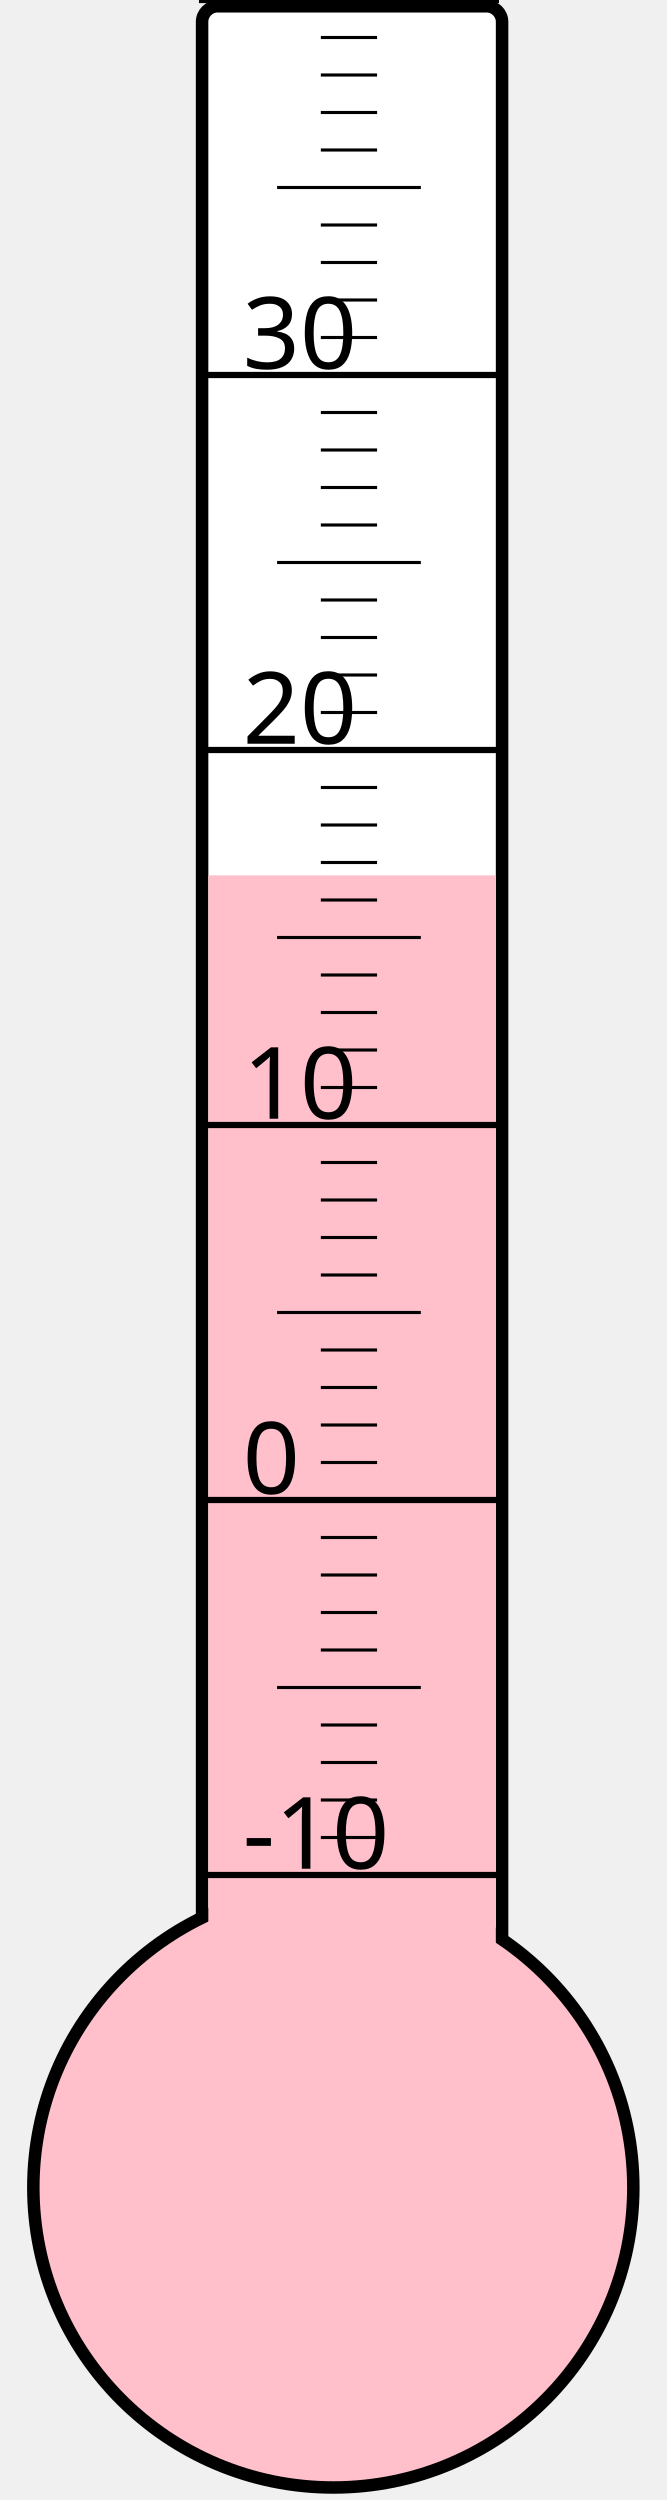
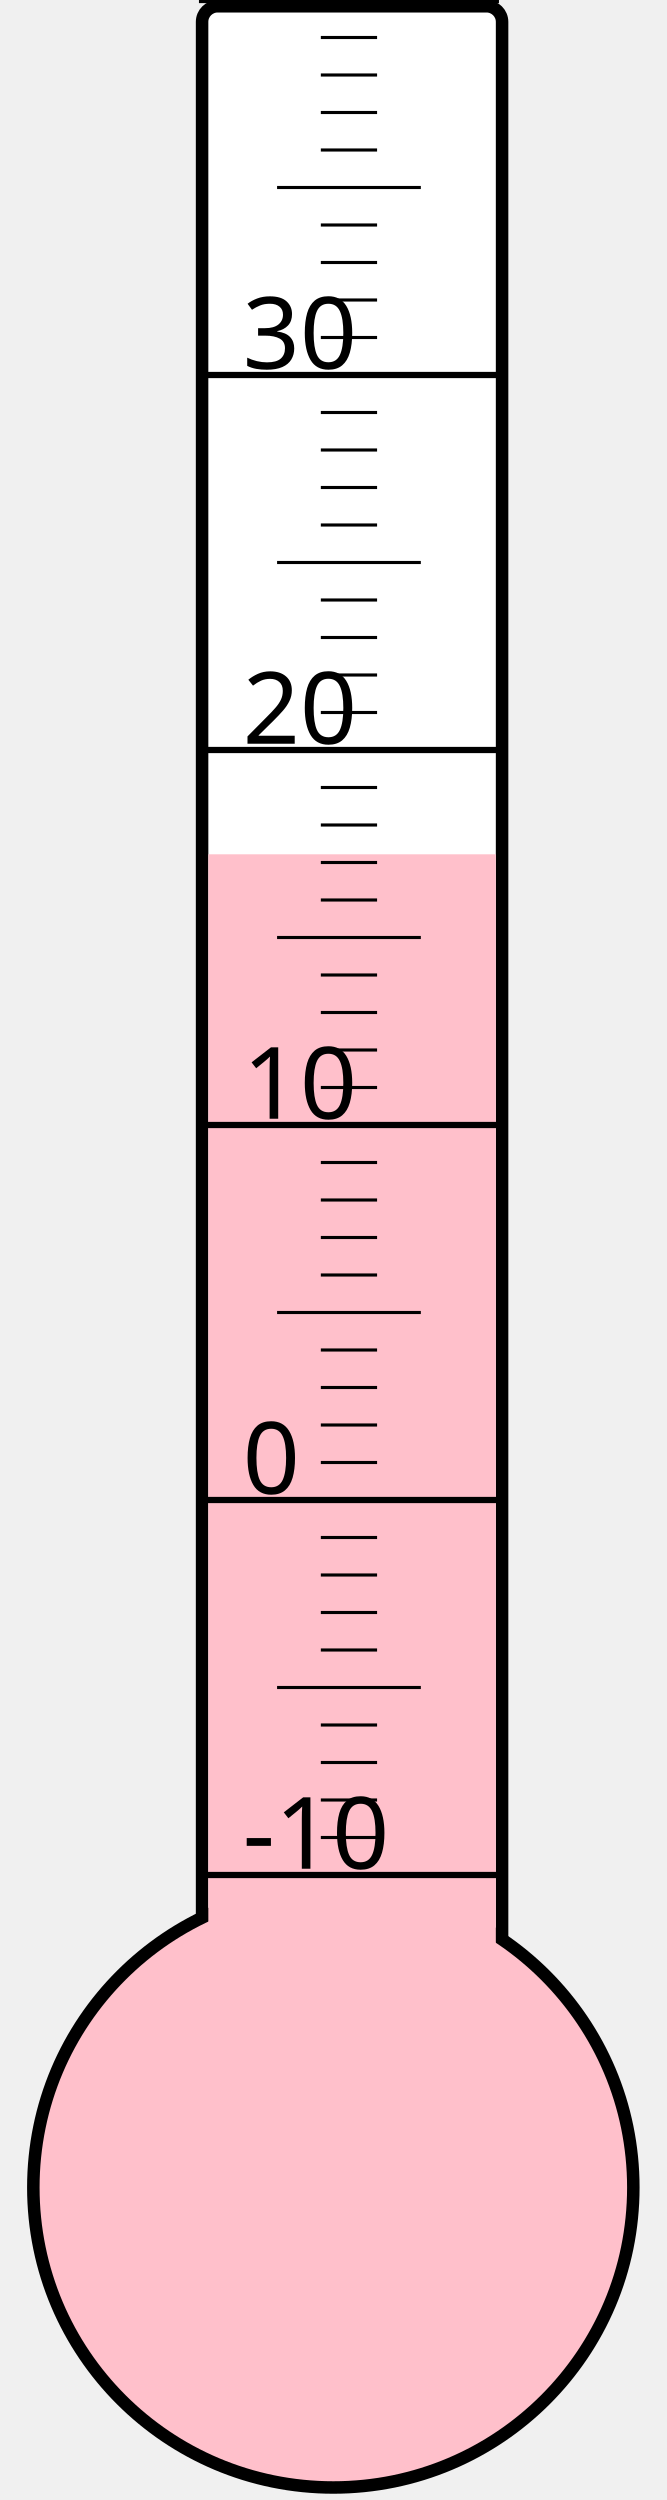
<svg xmlns="http://www.w3.org/2000/svg" width="40px" height="150px" viewBox="0 0 200 800">
  <rect width="200" height="800" x="0" y="0" style="fill: #ffffeb; fill-opacity: 0;" />
  <rect width="96" height="680" x="58" y="2" rx="5" ry="5" style="fill: white; fill-opacity: 1; stroke: black; stroke-width: 4;" />
  <circle cx="100" cy="700" r="96" style="fill: pink; stroke: black; stroke-width: 4;" />
-   <rect width="92" height="419.875" x="60" y="280.125" style="fill: pink; fill-opacity: 1; stroke-width: 0;" />
+   <rect width="92" height="426.625" x="60" y="273.375" style="fill: pink; fill-opacity: 1; stroke-width: 0;" />
  <text x="71" y="598" style="font-family: sans-serif; font-size: 24pt;">-10</text>
  <text x="71" y="478" style="font-family: sans-serif; font-size: 24pt;">0</text>
  <text x="71" y="358" style="font-family: sans-serif; font-size: 24pt;">10</text>
  <text x="71" y="238" style="font-family: sans-serif; font-size: 24pt;">20</text>
  <text x="71" y="118" style="font-family: sans-serif; font-size: 24pt;">30</text>
  <g style="stroke: black;">
    <line x1="57" y1="600" x2="153" y2="600" style="stroke-width: 2;" />
    <line x1="96" y1="588" x2="114" y2="588" style="stroke-width: 1;" />
    <line x1="96" y1="576" x2="114" y2="576" style="stroke-width: 1;" />
    <line x1="96" y1="564" x2="114" y2="564" style="stroke-width: 1;" />
    <line x1="96" y1="552" x2="114" y2="552" style="stroke-width: 1;" />
    <line x1="82" y1="540" x2="128" y2="540" style="stroke-width: 1;" />
    <line x1="96" y1="528" x2="114" y2="528" style="stroke-width: 1;" />
    <line x1="96" y1="516" x2="114" y2="516" style="stroke-width: 1;" />
    <line x1="96" y1="504" x2="114" y2="504" style="stroke-width: 1;" />
    <line x1="96" y1="492" x2="114" y2="492" style="stroke-width: 1;" />
    <line x1="57" y1="480" x2="153" y2="480" style="stroke-width: 2;" />
    <line x1="96" y1="468" x2="114" y2="468" style="stroke-width: 1;" />
    <line x1="96" y1="456" x2="114" y2="456" style="stroke-width: 1;" />
    <line x1="96" y1="444" x2="114" y2="444" style="stroke-width: 1;" />
    <line x1="96" y1="432" x2="114" y2="432" style="stroke-width: 1;" />
    <line x1="82" y1="420" x2="128" y2="420" style="stroke-width: 1;" />
    <line x1="96" y1="408" x2="114" y2="408" style="stroke-width: 1;" />
    <line x1="96" y1="396" x2="114" y2="396" style="stroke-width: 1;" />
    <line x1="96" y1="384" x2="114" y2="384" style="stroke-width: 1;" />
    <line x1="96" y1="372" x2="114" y2="372" style="stroke-width: 1;" />
    <line x1="57" y1="360" x2="153" y2="360" style="stroke-width: 2;" />
    <line x1="96" y1="348" x2="114" y2="348" style="stroke-width: 1;" />
    <line x1="96" y1="336" x2="114" y2="336" style="stroke-width: 1;" />
    <line x1="96" y1="324" x2="114" y2="324" style="stroke-width: 1;" />
    <line x1="96" y1="312" x2="114" y2="312" style="stroke-width: 1;" />
    <line x1="82" y1="300" x2="128" y2="300" style="stroke-width: 1;" />
    <line x1="96" y1="288" x2="114" y2="288" style="stroke-width: 1;" />
    <line x1="96" y1="276" x2="114" y2="276" style="stroke-width: 1;" />
    <line x1="96" y1="264" x2="114" y2="264" style="stroke-width: 1;" />
    <line x1="96" y1="252" x2="114" y2="252" style="stroke-width: 1;" />
    <line x1="57" y1="240" x2="153" y2="240" style="stroke-width: 2;" />
    <line x1="96" y1="228" x2="114" y2="228" style="stroke-width: 1;" />
    <line x1="96" y1="216" x2="114" y2="216" style="stroke-width: 1;" />
    <line x1="96" y1="204" x2="114" y2="204" style="stroke-width: 1;" />
    <line x1="96" y1="192" x2="114" y2="192" style="stroke-width: 1;" />
    <line x1="82" y1="180" x2="128" y2="180" style="stroke-width: 1;" />
    <line x1="96" y1="168" x2="114" y2="168" style="stroke-width: 1;" />
    <line x1="96" y1="156" x2="114" y2="156" style="stroke-width: 1;" />
    <line x1="96" y1="144" x2="114" y2="144" style="stroke-width: 1;" />
    <line x1="96" y1="132" x2="114" y2="132" style="stroke-width: 1;" />
    <line x1="57" y1="120" x2="153" y2="120" style="stroke-width: 2;" />
    <line x1="96" y1="108" x2="114" y2="108" style="stroke-width: 1;" />
    <line x1="96" y1="96" x2="114" y2="96" style="stroke-width: 1;" />
    <line x1="96" y1="84" x2="114" y2="84" style="stroke-width: 1;" />
    <line x1="96" y1="72" x2="114" y2="72" style="stroke-width: 1;" />
    <line x1="82" y1="60" x2="128" y2="60" style="stroke-width: 1;" />
    <line x1="96" y1="48" x2="114" y2="48" style="stroke-width: 1;" />
    <line x1="96" y1="36" x2="114" y2="36" style="stroke-width: 1;" />
    <line x1="96" y1="24" x2="114" y2="24" style="stroke-width: 1;" />
    <line x1="96" y1="12" x2="114" y2="12" style="stroke-width: 1;" />
    <line x1="57" y1="0" x2="153" y2="0" style="stroke-width: 2;" />
  </g>
</svg>
